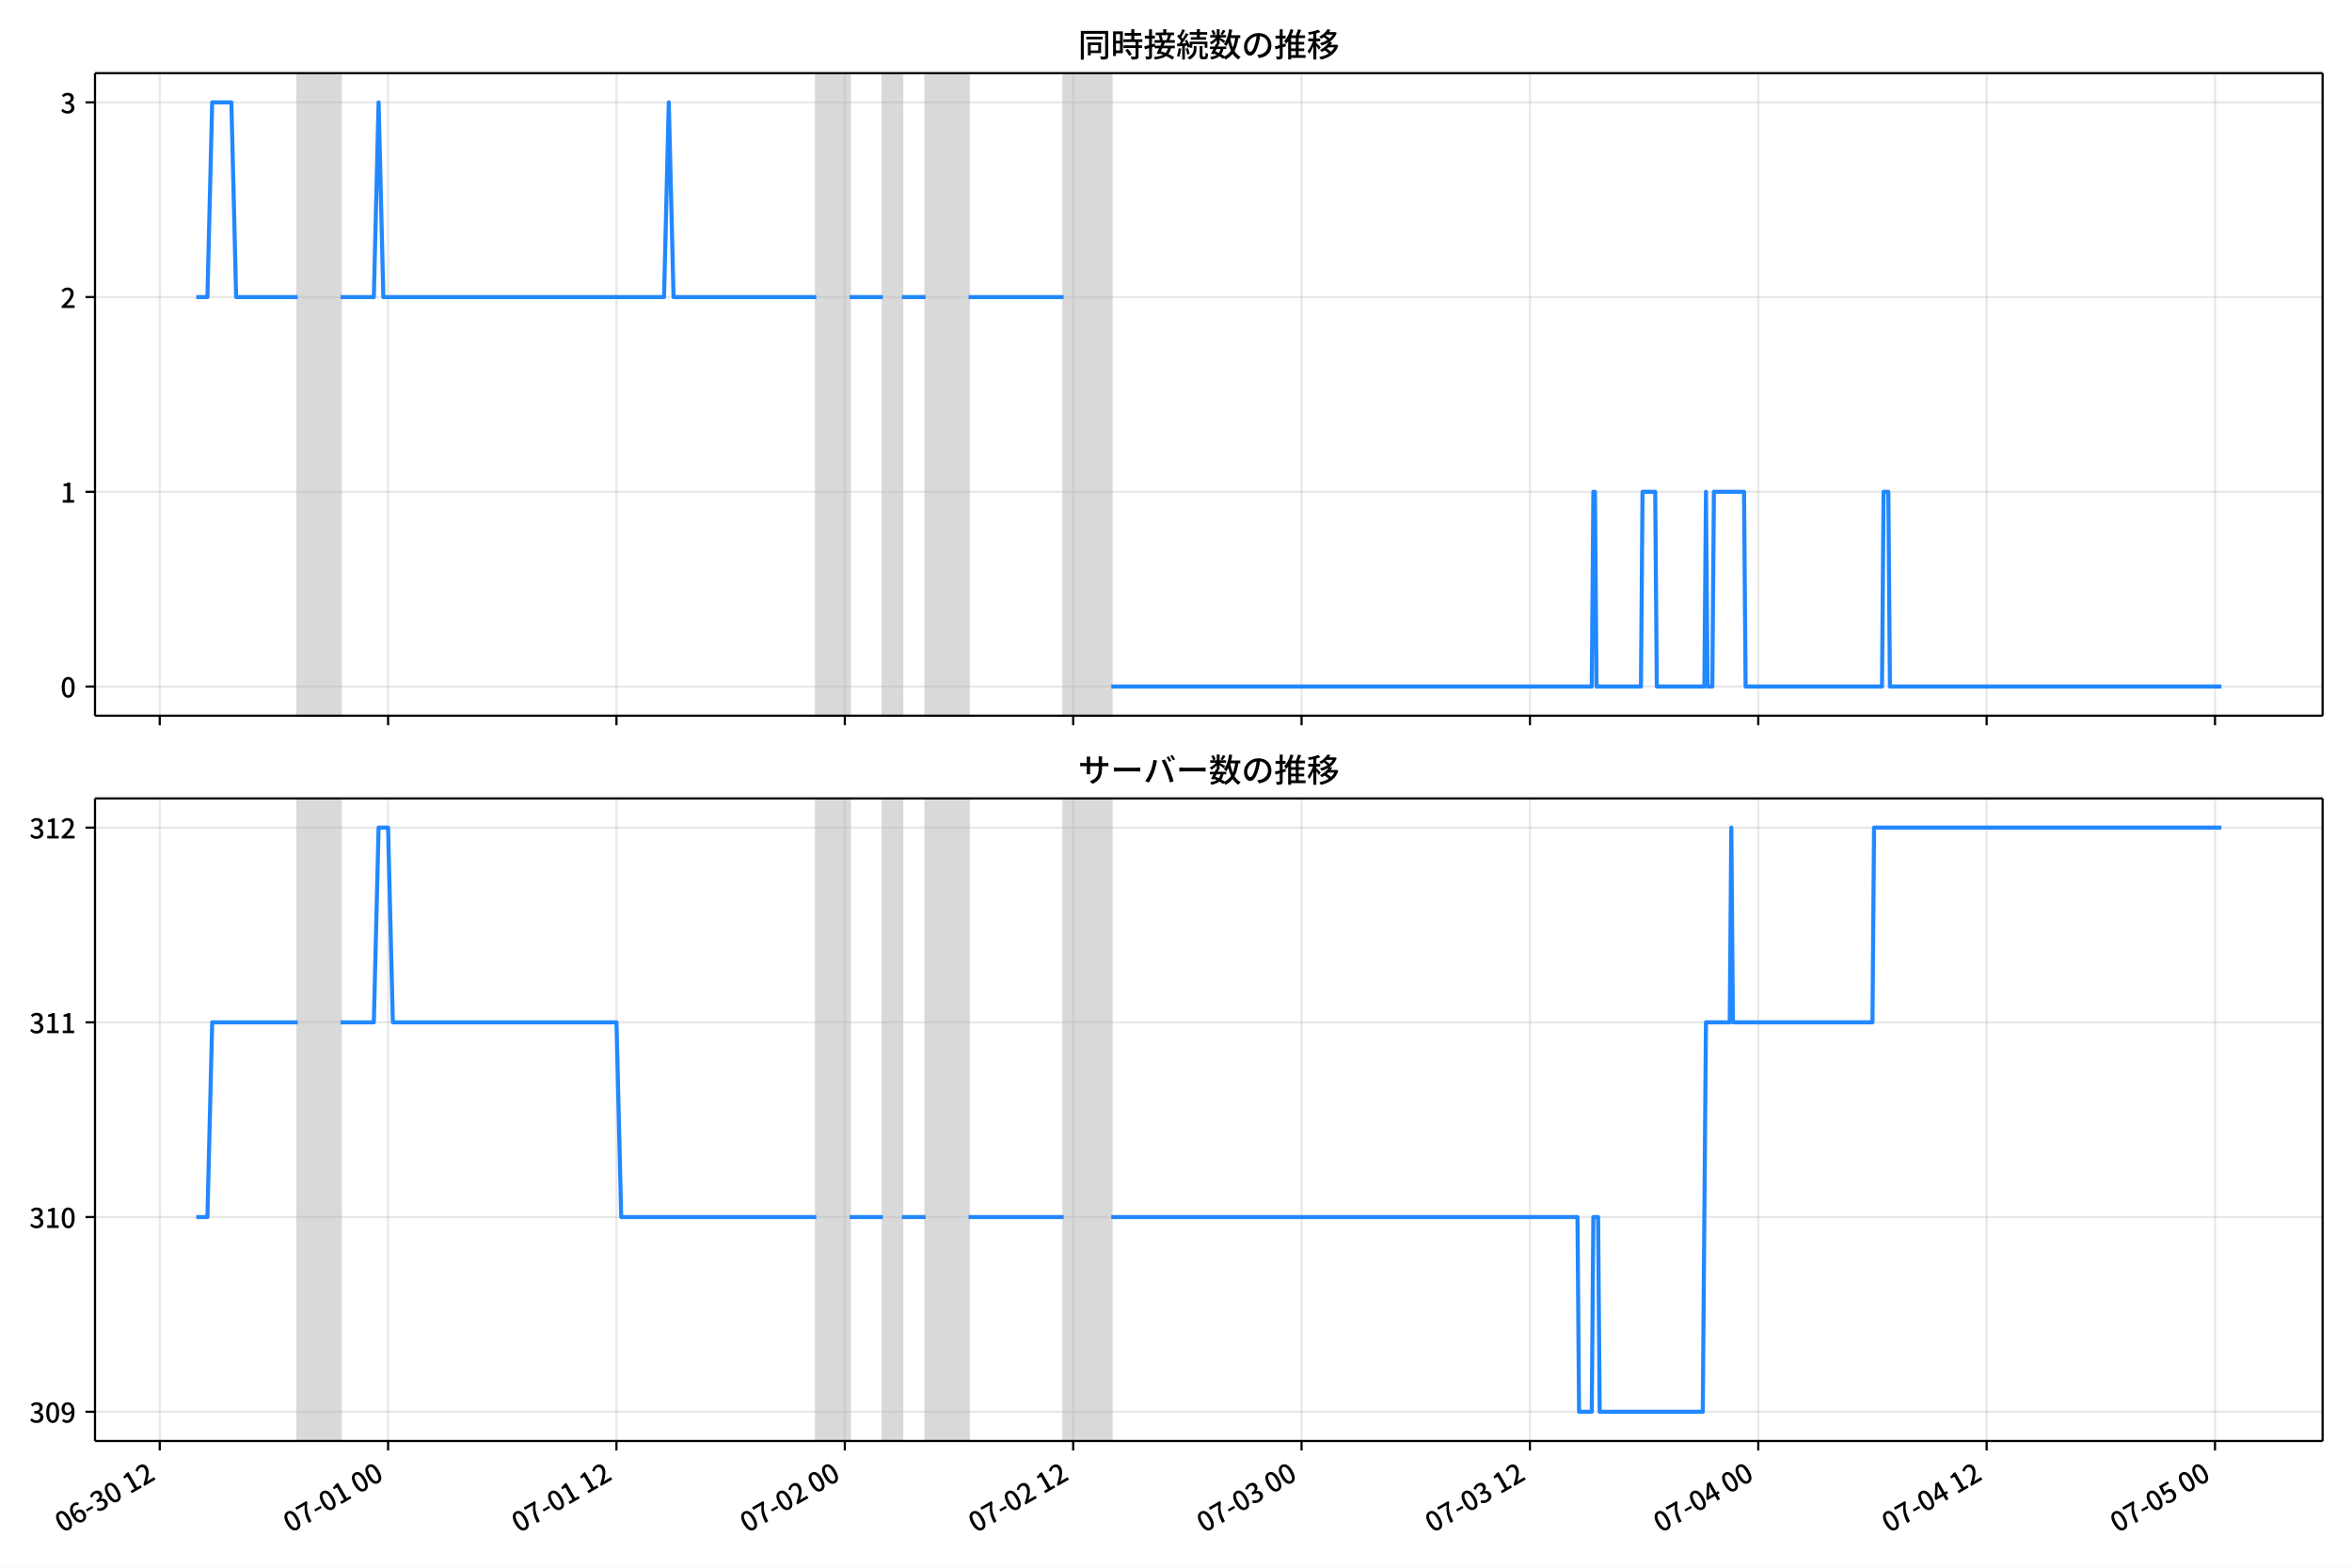
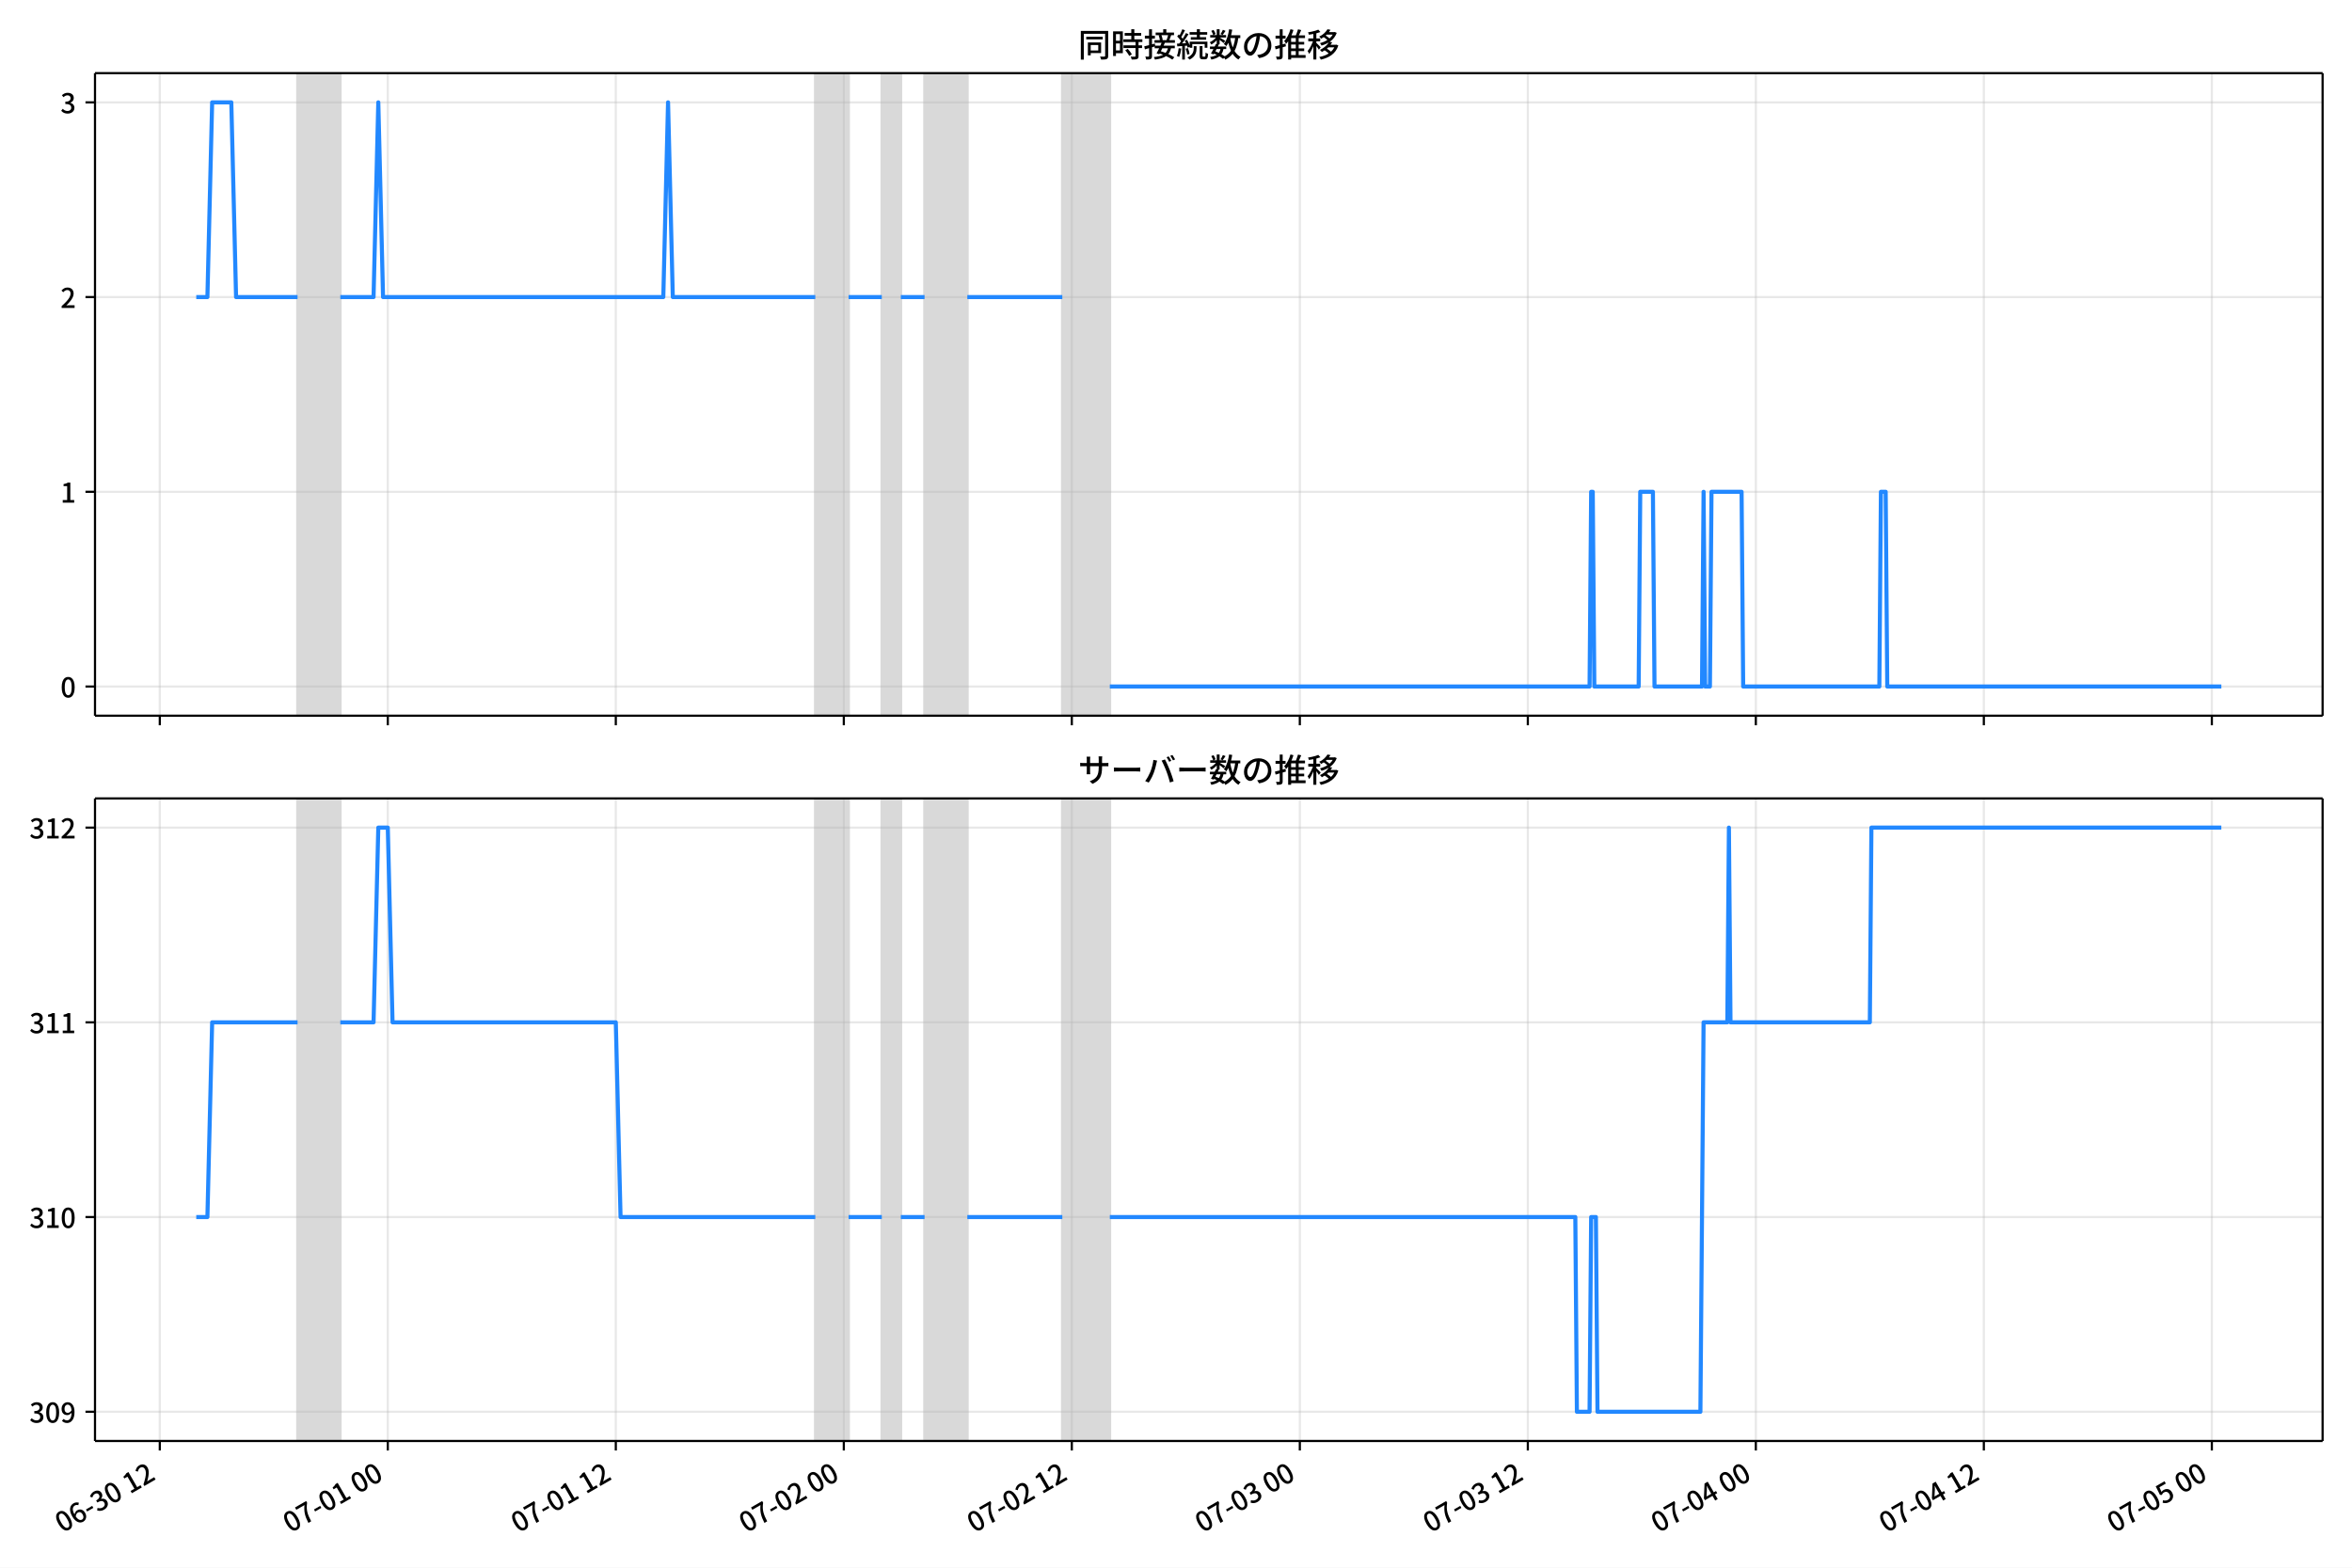
<svg xmlns="http://www.w3.org/2000/svg" xmlns:xlink="http://www.w3.org/1999/xlink" version="1.1" viewBox="0 0 864 576">
  <defs>
    <style type="text/css">*{stroke-linejoin: round; stroke-linecap: butt}</style>
  </defs>
  <g id="z">
    <g id="aa">
      <path d="m0 576h864v-576h-864z" fill="#fff" />
    </g>
    <g id="ab">
      <g id="ac">
        <path d="m34.9 262.97h818.3v-236.09h-818.3z" fill="#fff" />
      </g>
      <g id="ad">
-         <path d="m109.36 262.97h15.729v-236.09h-15.729z" clip-path="url(#b)" fill="#808080" opacity=".3" stroke="#808080" />
+         <path d="m109.3 262.97h15.704v-236.09h-15.704z" clip-path="url(#c)" fill="#808080" opacity=".3" stroke="#808080" />
      </g>
      <g id="ae">
-         <path d="m299.86 262.97h12.234v-236.09h-12.234z" clip-path="url(#b)" fill="#808080" opacity=".3" stroke="#808080" />
+         <path d="m299.5 262.97h12.215v-236.09h-12.215z" clip-path="url(#c)" fill="#808080" opacity=".3" stroke="#808080" />
      </g>
      <g id="af">
-         <path d="m324.33 262.97h6.991v-236.09h-6.991z" clip-path="url(#b)" fill="#808080" opacity=".3" stroke="#808080" />
+         <path d="m323.93 262.97h6.98v-236.09h-6.98z" clip-path="url(#c)" fill="#808080" opacity=".3" stroke="#808080" />
      </g>
      <g id="ag">
-         <path d="m340.05 262.97h15.729v-236.09h-15.729z" clip-path="url(#b)" fill="#808080" opacity=".3" stroke="#808080" />
+         <path d="m339.64 262.97h15.704v-236.09h-15.704z" clip-path="url(#c)" fill="#808080" opacity=".3" stroke="#808080" />
      </g>
      <g id="ah">
-         <path d="m390.74 262.97h17.477v-236.09h-17.477z" clip-path="url(#b)" fill="#808080" opacity=".3" stroke="#808080" />
+         <path d="m390.24 262.97h17.449v-236.09h-17.449z" clip-path="url(#c)" fill="#808080" opacity=".3" stroke="#808080" />
      </g>
      <g id="ai">
        <g id="aj">
          <g id="ak">
-             <path d="m58.679 262.97v-236.09" clip-path="url(#b)" fill="none" stroke="#b0b0b0" stroke-linecap="square" stroke-opacity=".3" stroke-width=".8" />
+             <path d="m58.7 262.97v-236.09" clip-path="url(#c)" fill="none" stroke="#b0b0b0" stroke-linecap="square" stroke-opacity=".3" stroke-width=".8" />
          </g>
          <g id="al">
            <defs>
              <path id="d" d="m0 0v3.5" stroke="#000" stroke-width=".8" />
            </defs>
-             <use x="58.679" y="262.973" stroke="#000000" stroke-width=".8" xlink:href="#d" />
+             <use x="58.7" y="262.973" stroke="#000000" stroke-width=".8" xlink:href="#d" />
          </g>
        </g>
        <g id="am">
          <g id="an">
-             <path d="m142.57 262.97v-236.09" clip-path="url(#b)" fill="none" stroke="#b0b0b0" stroke-linecap="square" stroke-opacity=".3" stroke-width=".8" />
+             <path d="m142.46 262.97v-236.09" clip-path="url(#c)" fill="none" stroke="#b0b0b0" stroke-linecap="square" stroke-opacity=".3" stroke-width=".8" />
          </g>
          <g id="ao">
-             <use x="142.567" y="262.973" stroke="#000000" stroke-width=".8" xlink:href="#d" />
+             <use x="142.457" y="262.973" stroke="#000000" stroke-width=".8" xlink:href="#d" />
          </g>
        </g>
        <g id="ap">
          <g id="aq">
-             <path d="m226.46 262.97v-236.09" clip-path="url(#b)" fill="none" stroke="#b0b0b0" stroke-linecap="square" stroke-opacity=".3" stroke-width=".8" />
+             <path d="m226.21 262.97v-236.09" clip-path="url(#c)" fill="none" stroke="#b0b0b0" stroke-linecap="square" stroke-opacity=".3" stroke-width=".8" />
          </g>
          <g id="ar">
-             <use x="226.456" y="262.973" stroke="#000000" stroke-width=".8" xlink:href="#d" />
+             <use x="226.214" y="262.973" stroke="#000000" stroke-width=".8" xlink:href="#d" />
          </g>
        </g>
        <g id="as">
          <g id="at">
-             <path d="m310.34 262.97v-236.09" clip-path="url(#b)" fill="none" stroke="#b0b0b0" stroke-linecap="square" stroke-opacity=".3" stroke-width=".8" />
+             <path d="m309.97 262.97v-236.09" clip-path="url(#c)" fill="none" stroke="#b0b0b0" stroke-linecap="square" stroke-opacity=".3" stroke-width=".8" />
          </g>
          <g id="au">
-             <use x="310.344" y="262.973" stroke="#000000" stroke-width=".8" xlink:href="#d" />
+             <use x="309.972" y="262.973" stroke="#000000" stroke-width=".8" xlink:href="#d" />
          </g>
        </g>
        <g id="av">
          <g id="aw">
-             <path d="m394.23 262.97v-236.09" clip-path="url(#b)" fill="none" stroke="#b0b0b0" stroke-linecap="square" stroke-opacity=".3" stroke-width=".8" />
+             <path d="m393.73 262.97v-236.09" clip-path="url(#c)" fill="none" stroke="#b0b0b0" stroke-linecap="square" stroke-opacity=".3" stroke-width=".8" />
          </g>
          <g id="ax">
-             <use x="394.233" y="262.973" stroke="#000000" stroke-width=".8" xlink:href="#d" />
+             <use x="393.729" y="262.973" stroke="#000000" stroke-width=".8" xlink:href="#d" />
          </g>
        </g>
        <g id="ay">
          <g id="az">
-             <path d="m478.12 262.97v-236.09" clip-path="url(#b)" fill="none" stroke="#b0b0b0" stroke-linecap="square" stroke-opacity=".3" stroke-width=".8" />
+             <path d="m477.49 262.97v-236.09" clip-path="url(#c)" fill="none" stroke="#b0b0b0" stroke-linecap="square" stroke-opacity=".3" stroke-width=".8" />
          </g>
          <g id="ba">
-             <use x="478.121" y="262.973" stroke="#000000" stroke-width=".8" xlink:href="#d" />
+             <use x="477.486" y="262.973" stroke="#000000" stroke-width=".8" xlink:href="#d" />
          </g>
        </g>
        <g id="bb">
          <g id="bc">
-             <path d="m562.01 262.97v-236.09" clip-path="url(#b)" fill="none" stroke="#b0b0b0" stroke-linecap="square" stroke-opacity=".3" stroke-width=".8" />
+             <path d="m561.24 262.97v-236.09" clip-path="url(#c)" fill="none" stroke="#b0b0b0" stroke-linecap="square" stroke-opacity=".3" stroke-width=".8" />
          </g>
          <g id="bd">
-             <use x="562.009" y="262.973" stroke="#000000" stroke-width=".8" xlink:href="#d" />
+             <use x="561.243" y="262.973" stroke="#000000" stroke-width=".8" xlink:href="#d" />
          </g>
        </g>
        <g id="be">
          <g id="bf">
-             <path d="m645.9 262.97v-236.09" clip-path="url(#b)" fill="none" stroke="#b0b0b0" stroke-linecap="square" stroke-opacity=".3" stroke-width=".8" />
+             <path d="m645 262.97v-236.09" clip-path="url(#c)" fill="none" stroke="#b0b0b0" stroke-linecap="square" stroke-opacity=".3" stroke-width=".8" />
          </g>
          <g id="bg">
-             <use x="645.898" y="262.973" stroke="#000000" stroke-width=".8" xlink:href="#d" />
+             <use x="645" y="262.973" stroke="#000000" stroke-width=".8" xlink:href="#d" />
          </g>
        </g>
        <g id="bh">
          <g id="bi">
-             <path d="m729.79 262.97v-236.09" clip-path="url(#b)" fill="none" stroke="#b0b0b0" stroke-linecap="square" stroke-opacity=".3" stroke-width=".8" />
+             <path d="m728.76 262.97v-236.09" clip-path="url(#c)" fill="none" stroke="#b0b0b0" stroke-linecap="square" stroke-opacity=".3" stroke-width=".8" />
          </g>
          <g id="bj">
-             <use x="729.786" y="262.973" stroke="#000000" stroke-width=".8" xlink:href="#d" />
+             <use x="728.757" y="262.973" stroke="#000000" stroke-width=".8" xlink:href="#d" />
          </g>
        </g>
        <g id="bk">
          <g id="bl">
-             <path d="m813.67 262.97v-236.09" clip-path="url(#b)" fill="none" stroke="#b0b0b0" stroke-linecap="square" stroke-opacity=".3" stroke-width=".8" />
+             <path d="m812.51 262.97v-236.09" clip-path="url(#c)" fill="none" stroke="#b0b0b0" stroke-linecap="square" stroke-opacity=".3" stroke-width=".8" />
          </g>
          <g id="bm">
-             <use x="813.674" y="262.973" stroke="#000000" stroke-width=".8" xlink:href="#d" />
+             <use x="812.515" y="262.973" stroke="#000000" stroke-width=".8" xlink:href="#d" />
          </g>
        </g>
      </g>
      <g id="bn">
        <g id="bo">
          <g id="bp">
-             <path d="m34.9 252.24h818.3" clip-path="url(#b)" fill="none" stroke="#b0b0b0" stroke-linecap="square" stroke-opacity=".3" stroke-width=".8" />
+             <path d="m34.9 252.24h818.3" clip-path="url(#c)" fill="none" stroke="#b0b0b0" stroke-linecap="square" stroke-opacity=".3" stroke-width=".8" />
          </g>
          <g id="bq">
            <defs>
              <path id="i" d="m0 0h-3.5" stroke="#000" stroke-width=".8" />
            </defs>
            <use x="34.9" y="252.241" stroke="#000000" stroke-width=".8" xlink:href="#i" />
          </g>
          <g id="br">
            <g transform="translate(22.2 256.23) scale(.1 -.1)">
              <defs>
                <path id="a" transform="scale(.015625)" d="m1830-90q-460 0-806 275-346 276-535 823-188 547-188 1366 0 820 188 1357 189 538 535 803 346 266 806 266 461 0 800-269 340-269 528-803 189-534 189-1354 0-819-189-1366-188-547-528-823-339-275-800-275zm0 589q237 0 422 185 186 186 288 599 103 413 103 1091 0 679-103 1082-102 403-288 582-185 180-422 180-236 0-422-180-186-179-292-582-105-403-105-1082 0-678 105-1091 106-413 292-599 186-185 422-185z" />
              </defs>
              <use xlink:href="#a" />
            </g>
          </g>
        </g>
        <g id="bs">
          <g id="bt">
-             <path d="m34.9 180.7h818.3" clip-path="url(#b)" fill="none" stroke="#b0b0b0" stroke-linecap="square" stroke-opacity=".3" stroke-width=".8" />
+             <path d="m34.9 180.7h818.3" clip-path="url(#c)" fill="none" stroke="#b0b0b0" stroke-linecap="square" stroke-opacity=".3" stroke-width=".8" />
          </g>
          <g id="bu">
            <use x="34.9" y="180.698" stroke="#000000" stroke-width=".8" xlink:href="#i" />
          </g>
          <g id="bv">
            <g transform="translate(22.2 184.68) scale(.1 -.1)">
              <defs>
                <path id="e" transform="scale(.015625)" d="m544 0v608h1037v3277h-845v467q333 58 579 147 247 90 451 218h557v-4109h915v-608h-2694z" />
              </defs>
              <use xlink:href="#e" />
            </g>
          </g>
        </g>
        <g id="bw">
          <g id="bx">
-             <path d="m34.9 109.15h818.3" clip-path="url(#b)" fill="none" stroke="#b0b0b0" stroke-linecap="square" stroke-opacity=".3" stroke-width=".8" />
+             <path d="m34.9 109.15h818.3" clip-path="url(#c)" fill="none" stroke="#b0b0b0" stroke-linecap="square" stroke-opacity=".3" stroke-width=".8" />
          </g>
          <g id="by">
            <use x="34.9" y="109.155" stroke="#000000" stroke-width=".8" xlink:href="#i" />
          </g>
          <g id="bz">
            <g transform="translate(22.2 113.14) scale(.1 -.1)">
              <defs>
                <path id="h" transform="scale(.015625)" d="m282 0v429q697 621 1164 1136 468 515 701 956 234 442 234 826 0 256-87 451-86 196-262 301-176 106-445 106-275 0-506-151-230-150-422-368l-416 410q301 333 637 518 336 186 803 186 429 0 749-176t496-493 176-745q0-455-224-919t-615-935q-390-470-889-950 186 20 394 36t374 16h1184v-634h-3046z" />
              </defs>
              <use xlink:href="#h" />
            </g>
          </g>
        </g>
        <g id="ca">
          <g id="cb">
-             <path d="m34.9 37.611h818.3" clip-path="url(#b)" fill="none" stroke="#b0b0b0" stroke-linecap="square" stroke-opacity=".3" stroke-width=".8" />
+             <path d="m34.9 37.611h818.3" clip-path="url(#c)" fill="none" stroke="#b0b0b0" stroke-linecap="square" stroke-opacity=".3" stroke-width=".8" />
          </g>
          <g id="cc">
            <use x="34.9" y="37.611" stroke="#000000" stroke-width=".8" xlink:href="#i" />
          </g>
          <g id="cd">
            <g transform="translate(22.2 41.597) scale(.1 -.1)">
              <defs>
                <path id="j" transform="scale(.015625)" d="m1715-90q-371 0-656 90t-503 240q-217 150-377 323l359 474q211-205 479-359 269-153 634-153 269 0 467 92 199 93 311 266t112 423q0 256-125 451t-429 300q-304 106-835 106v551q467 0 732 105 266 106 384 291 119 186 119 423 0 307-192 489-192 183-531 183-269 0-503-119-233-118-438-316l-384 460q282 256 614 413 333 157 737 157 422 0 748-144 327-144 512-413 186-269 186-659 0-403-221-685-221-281-592-422v-26q269-70 490-227t349-400 128-557q0-422-215-726-214-304-573-468-358-163-787-163z" />
              </defs>
              <use xlink:href="#j" />
            </g>
          </g>
        </g>
      </g>
      <g id="ce">
-         <path d="m72.095 109.15h4.103l1.744-71.543h7.049l1.752 71.543h22.619m15.729 0h12.234l1.748-71.543 1.748 71.543h103.11l1.748-71.543 1.748 71.543h52.43m12.234 0h12.234m6.991 0h8.738m15.729 0h34.953m17.477 143.09h176.52l.583-71.543h.583l.583 71.543h16.312l.583-71.543h4.66l.583 71.543h17.477l.583-71.543.583 71.543h1.748l.583-71.543h11.069l.583 71.543h50.1l.583-71.543h1.748l.583 71.543h121.75v0" clip-path="url(#b)" fill="none" stroke="#28f" stroke-linecap="square" stroke-width="1.5" />
+         <path d="m72.095 109.15h4.097l1.741-71.543h7.038l1.749 71.543h22.583m15.704 0h12.215l1.745-71.543 1.745 71.543h102.95l1.745-71.543 1.745 71.543h52.348m12.215 0h12.215m6.98 0h8.725m15.704 0h34.899m17.449 143.09h176.24l.582-71.543h.582l.582 71.543h16.286l.582-71.543h4.653l.582 71.543h17.449l.582-71.543.582 71.543h1.745l.582-71.543h11.051l.582 71.543h50.022l.582-71.543h1.745l.582 71.543h122.73v0" clip-path="url(#c)" fill="none" stroke="#28f" stroke-linecap="square" stroke-width="1.5" />
      </g>
      <g id="cf">
        <path d="m34.9 262.97v-236.09" fill="none" stroke="#000" stroke-linecap="square" stroke-width=".8" />
      </g>
      <g id="cg">
        <path d="m853.2 262.97v-236.09" fill="none" stroke="#000" stroke-linecap="square" stroke-width=".8" />
      </g>
      <g id="ch">
        <path d="m34.9 262.97h818.3" fill="none" stroke="#000" stroke-linecap="square" stroke-width=".8" />
      </g>
      <g id="ci">
        <path d="m34.9 26.88h818.3" fill="none" stroke="#000" stroke-linecap="square" stroke-width=".8" />
      </g>
      <g id="cj">
        <g transform="translate(396.05 20.88) scale(.12 -.12)">
          <defs>
            <path id="t" transform="scale(.015625)" d="m1587 3936h3232v-518h-3232v518zm320-1114h557v-2534h-557v2534zm301 0h2291v-2086h-2291v512h1734v1069h-1734v505zm-1683 2260h5113v-570h-4524v-5056h-589v5626zm4768 0h595v-4896q0-250-67-397t-227-218q-160-77-426-96t-675-19q-13 83-45 192t-77 218q-45 108-89 185 281-13 527-13 247 0 330 0 83 7 118 42 36 35 36 112v4890z" />
            <path id="r" transform="scale(.015625)" d="m2714 4672h3238v-525h-3238v525zm-244-1235h3712v-538h-3712v538zm20-1184h3635v-531h-3635v531zm1523 3155h595v-2310h-595v2310zm832-2451h589v-2823q0-230-61-364-61-135-227-199-167-70-423-86t-633-16q-20 121-78 285-57 163-121 284 275-6 509-9t310-3q77 6 106 28 29 23 29 93v2810zm-2023-1677 487 282q153-160 313-352t294-381q135-189 206-343l-519-313q-64 153-189 348-124 196-278 394-154 199-314 365zm-2086 3718h1619v-4281h-1619v544h1056v3187h-1056v550zm32-1843h1293v-537h-1293v537zm-320 1843h563v-4832h-563v4832z" />
            <path id="s" transform="scale(.015625)" d="m3866 5408h614v-870h-614v870zm-1479-653h3597v-518h-3597v518zm-230-1485h4e3v-518h-4e3v518zm825 922 519 102q64-160 121-342 58-182 96-352 39-170 45-304l-544-128q-6 134-42 313-35 180-83 365-48 186-112 346zm1856 109 589-71q-96-275-202-557-105-281-195-486l-518 77q58 147 122 329 64 183 118 372t86 336zm-2643-2106h3943v-518h-3943v518zm1408 685 602-115q-167-371-362-784t-390-797-362-685l-525 179q160 288 346 666t368 784 323 752zm-659-2157 358 403q352-102 733-240 381-137 752-304 371-166 697-336 327-169 558-329l-384-461q-218 160-532 336-313 176-685 345-371 170-755 323-384 154-742 263zm1894 1114 583-71q-122-550-353-944-230-393-604-662t-922-435q-547-167-1296-269-25 128-93 269-67 141-137 230 678 64 1168 192t819 349q330 221 531 550 202 330 304 791zm-4684 217q396 90 953 240 557 151 1120 311l77-544q-525-154-1053-311-528-156-963-284l-134 588zm121 2093h1965v-563h-1965v563zm819 1248h576v-5229q0-236-51-374t-192-208q-141-77-355-99-214-23-541-16-13 115-64 288t-109 294q205-6 381-6t234 0q64 0 92 28 29 29 29 93v5229z" />
            <path id="q" transform="scale(.015625)" d="m4058 5408h595v-1798h-595v1798zm-1415-563h3443v-499h-3443v499zm231-992h3008v-499h-3008v499zm-224-877h3475v-1203h-531v729h-2432v-729h-512v1203zm1964-877h551v-1881q0-122 22-157 23-35 106-35 25 0 92 0 68 0 135 0t99 0q51 0 83 54t45 224 19 515q90-70 234-131t259-93q-19-429-83-662-64-234-183-326-118-93-316-93-39 0-103 0t-134 0-138 0q-67 0-99 0-237 0-365 64t-176 218q-48 153-48 422v1881zm-1164-6h550v-455q0-243-48-528-48-284-186-579-137-294-409-572-272-279-727-503-70 90-192 208-121 118-230 195 416 205 665 438 250 234 371 474 122 240 164 467 42 228 42 413v442zm-2240 3309 524-192q-121-244-259-503-137-259-275-496t-259-416l-410 173q122 186 246 438 125 253 240 515 116 263 193 481zm716-743 500-230q-224-359-496-756-272-396-548-764-275-368-518-650l-358 205q179 211 377 483 199 272 387 569 189 298 358 592 170 295 298 551zm-1721-665 307 403q166-154 339-340 173-185 320-364t224-327l-326-460q-77 160-218 348-141 189-314 384-172 196-332 356zm1485-832 435 179q128-211 249-458 122-246 215-474 93-227 137-412l-473-211q-32 185-119 422-86 237-201 486-115 250-243 468zm-1530-583q422 26 998 54 576 29 1184 68l7-499q-570-45-1127-84-556-38-992-70l-70 531zm1702-992 436 135q121-276 214-596t118-556l-454-148q-26 237-112 563-86 327-202 602zm-1363 109 499-83q-57-455-163-897-105-441-253-748-51 32-134 73-83 42-170 83-86 42-144 62 148 294 234 697t131 813zm691 627h525v-2861h-525v2861z" />
            <path id="l" transform="scale(.015625)" d="m224 2022h3187v-499h-3187v499zm51 2247h3111v-487h-3111v487zm1127-1735 563-121q-154-320-333-672t-352-679q-173-326-326-582l-532 173q148 243 324 566t345 669q170 346 311 646zm934-832 563-64q-89-480-262-838t-461-614-701-432-976-298q-25 128-99 269t-157 237q659 102 1085 303 426 202 666 554t342 883zm422 3597 519-211q-147-218-298-436-150-217-278-377l-403 186q121 173 252 413 132 240 208 425zm-1203 109h563v-2957h-563v2957zm-1075-320 448 186q134-192 246-420 112-227 157-393l-467-211q-38 172-147 406t-237 432zm1094-1050 397-236q-160-263-400-529-240-265-519-489-278-224-553-378-51 103-141 237-89 135-179 218 269 109 534 294 266 186 493 416 228 231 368 467zm487-204q83-45 246-145 163-99 352-211t346-211 221-150l-327-423q-83 77-230 198-147 122-317 253-170 132-327 250-156 119-259 189l295 250zm1798 396h2311v-556h-2311v556zm115 1178 615-90q-103-640-263-1235t-384-1101q-224-505-512-889-44 57-134 134t-186 157-166 125q275 339 473 796 199 458 340 995 141 538 217 1108zm1223-1510 614-58q-147-1101-445-1940-297-838-813-1443-515-604-1321-1014-26 71-90 177-64 105-134 208-70 102-128 159 742 346 1212 880 471 535 730 1290 260 755 375 1741zm-1005-135q134-851 387-1597 253-745 659-1305 407-560 1002-874-70-57-154-150-83-93-154-189-70-96-121-179-633 371-1056 988-422 618-688 1434-265 816-425 1783l550 89zm-3309-3065 327 416q377-148 754-330 378-182 701-378 324-195 548-368l-416-435q-211 179-519 378-307 198-666 383-358 186-729 334z" />
            <path id="p" transform="scale(.015625)" d="m3686 4378q-64-493-163-1041-99-547-265-1084-192-653-432-1104t-522-688-595-237q-320 0-596 221-275 221-448 621-172 400-172 931 0 537 220 1017 221 480 611 851 391 372 909 583 519 211 1121 211 576 0 1040-186 464-185 793-515 330-329 502-771 173-441 173-941 0-672-278-1194-278-521-816-851-538-329-1318-444l-378 601q166 20 307 42t263 48q307 70 585 217 279 148 496 375 218 227 342 534 125 308 125 692t-122 713q-121 330-358 573-236 243-582 380-346 138-781 138-525 0-935-186-409-185-694-489-284-304-432-656-147-352-147-678 0-365 89-605 90-240 224-355 135-115 276-115t288 144 297 457q151 314 298 800 147 461 246 982 100 522 145 1021l684-12z" />
            <path id="m" transform="scale(.015625)" d="m2995 2925h2893v-519h-2893v519zm0-1280h2893v-519h-2893v519zm-64-1299h3232v-557h-3232v557zm1312 3577h563v-3763h-563v3763zm429 1466 634-141q-154-390-340-794-185-403-339-684l-512 140q103 199 208 458 106 259 195 528 90 269 154 493zm-1472 25 582-147q-153-518-371-1018-217-499-483-931t-573-758q-38 64-109 160-70 96-147 198-77 103-141 160 416 416 733 1034t509 1302zm128-1203h2720v-537h-2720v-4205h-582v4422l313 320h269zm-3174-2157q396 90 953 240 557 151 1120 311l77-544q-525-154-1053-311-528-156-963-284l-134 588zm121 2093h1965v-563h-1965v563zm819 1248h576v-5229q0-236-51-374t-192-208q-141-77-355-99-214-23-541-16-13 115-64 288t-109 294q205-6 381-6t234 0q64 0 92 28 29 29 29 93v5229z" />
            <path id="k" transform="scale(.015625)" d="m4051 5402 595-109q-281-493-729-941t-1107-806q-39 64-106 144t-141 153q-73 74-137 119 608 288 1011 678t614 762zm-77-557h1511v-493h-1863l352 493zm1293 0h109l109 25 384-179q-192-505-496-905t-695-701q-390-301-845-519-454-217-947-358-44 109-137 253t-176 227q448 109 867 294 419 186 777 445 359 259 631 592t419 730v96zm-1990-954 377 307q167-96 336-218 170-121 320-249 151-128 247-237l-397-332q-90 108-237 236t-317 259q-169 132-329 234zm1107-934 595-109q-307-538-803-1031-496-492-1232-876-38 64-102 144t-138 156q-74 77-138 116 455 217 807 483t604 554q253 288 407 563zm-90-589h1460v-506h-1818l358 506zm1268 0h121l109 26 384-167q-192-614-531-1075t-787-794q-448-332-983-553-534-221-1129-355-45 115-132 269-86 153-176 249 551 96 1043 285 493 189 903 473 410 285 714 669t464 883v90zm-2132-1056 410 339q186-102 384-237 198-134 371-275t282-269l-435-371q-103 128-270 272-166 144-361 288t-381 253zm-2150 3533h589v-5376h-589v5376zm-992-1242h2336v-569h-2336v569zm1024-224 365-160q-96-339-231-707-134-368-291-727-157-358-336-672-179-313-365-537-44 128-134 291t-160 272q173 192 339 457 167 266 323 570 157 304 282 618t208 595zm941 1946 416-467q-314-122-695-221-380-99-784-173-403-74-780-131-20 102-71 236-51 135-102 231 358 58 732 138 375 80 711 179t573 208zm-397-2579q58-45 179-170 122-125 266-266 144-140 259-265t160-183l-352-473q-58 102-157 255-99 154-218 317-118 164-227 311-108 147-185 237l275 237z" />
          </defs>
          <use xlink:href="#t" />
          <use transform="translate(100)" xlink:href="#r" />
          <use transform="translate(200)" xlink:href="#s" />
          <use transform="translate(300)" xlink:href="#q" />
          <use transform="translate(400)" xlink:href="#l" />
          <use transform="translate(500)" xlink:href="#p" />
          <use transform="translate(600)" xlink:href="#m" />
          <use transform="translate(700)" xlink:href="#k" />
        </g>
      </g>
    </g>
    <g id="ck">
      <g id="cl">
        <path d="m34.9 529.45h818.3v-236.09h-818.3z" fill="#fff" />
      </g>
      <g id="cm">
-         <path d="m109.36 529.45h15.729v-236.09h-15.729z" clip-path="url(#c)" fill="#808080" opacity=".3" stroke="#808080" />
+         <path d="m109.3 529.45h15.704v-236.09h-15.704z" clip-path="url(#b)" fill="#808080" opacity=".3" stroke="#808080" />
      </g>
      <g id="cn">
-         <path d="m299.86 529.45h12.234v-236.09h-12.234z" clip-path="url(#c)" fill="#808080" opacity=".3" stroke="#808080" />
+         <path d="m299.5 529.45h12.215v-236.09h-12.215z" clip-path="url(#b)" fill="#808080" opacity=".3" stroke="#808080" />
      </g>
      <g id="co">
-         <path d="m324.33 529.45h6.991v-236.09h-6.991z" clip-path="url(#c)" fill="#808080" opacity=".3" stroke="#808080" />
+         <path d="m323.93 529.45h6.98v-236.09h-6.98z" clip-path="url(#b)" fill="#808080" opacity=".3" stroke="#808080" />
      </g>
      <g id="cp">
-         <path d="m340.05 529.45h15.729v-236.09h-15.729z" clip-path="url(#c)" fill="#808080" opacity=".3" stroke="#808080" />
+         <path d="m339.64 529.45h15.704v-236.09h-15.704z" clip-path="url(#b)" fill="#808080" opacity=".3" stroke="#808080" />
      </g>
      <g id="cq">
-         <path d="m390.74 529.45h17.477v-236.09h-17.477z" clip-path="url(#c)" fill="#808080" opacity=".3" stroke="#808080" />
+         <path d="m390.24 529.45h17.449v-236.09h-17.449z" clip-path="url(#b)" fill="#808080" opacity=".3" stroke="#808080" />
      </g>
      <g id="cr">
        <g id="cs">
          <g id="ct">
-             <path d="m58.679 529.45v-236.09" clip-path="url(#c)" fill="none" stroke="#b0b0b0" stroke-linecap="square" stroke-opacity=".3" stroke-width=".8" />
+             <path d="m58.7 529.45v-236.09" clip-path="url(#b)" fill="none" stroke="#b0b0b0" stroke-linecap="square" stroke-opacity=".3" stroke-width=".8" />
          </g>
          <g id="cu">
-             <use x="58.679" y="529.445" stroke="#000000" stroke-width=".8" xlink:href="#d" />
+             <use x="58.7" y="529.445" stroke="#000000" stroke-width=".8" xlink:href="#d" />
          </g>
          <g id="cv">
-             <g transform="translate(22.906 563.36) rotate(-30) scale(.1 -.1)">
+             <g transform="translate(22.927 563.36) rotate(-30) scale(.1 -.1)">
              <defs>
                <path id="v" transform="scale(.015625)" d="m1971-90q-339 0-634 144-294 144-518 435-224 292-352 733-128 442-128 1044 0 678 147 1161 148 483 397 784 250 301 570 445t665 144q397 0 688-147 292-147 490-359l-403-448q-128 154-327 253-198 99-409 99-307 0-567-182-259-182-413-605-153-422-153-1145 0-608 115-1002t326-589q212-195 493-195 212 0 375 121 163 122 259 343t96 522q0 300-90 511-89 212-259 320-169 109-419 109-211 0-451-134t-458-461l-25 538q134 192 313 323t374 201q196 71 375 71 397 0 694-163 298-163 467-490 170-326 170-825 0-468-195-817-195-348-512-544-317-195-701-195z" />
                <path id="f" transform="scale(.015625)" d="m301 1536v544h1689v-544h-1689z" />
              </defs>
              <use xlink:href="#a" />
              <use transform="translate(57)" xlink:href="#v" />
              <use transform="translate(114)" xlink:href="#f" />
              <use transform="translate(149.7)" xlink:href="#j" />
              <use transform="translate(206.7)" xlink:href="#a" />
              <use transform="translate(263.7)" xlink:href="#NotoSansJP-Medium-20" />
              <use transform="translate(286.2)" xlink:href="#e" />
              <use transform="translate(343.2)" xlink:href="#h" />
            </g>
          </g>
        </g>
        <g id="cw">
          <g id="cx">
-             <path d="m142.57 529.45v-236.09" clip-path="url(#c)" fill="none" stroke="#b0b0b0" stroke-linecap="square" stroke-opacity=".3" stroke-width=".8" />
+             <path d="m142.46 529.45v-236.09" clip-path="url(#b)" fill="none" stroke="#b0b0b0" stroke-linecap="square" stroke-opacity=".3" stroke-width=".8" />
          </g>
          <g id="cy">
-             <use x="142.567" y="529.445" stroke="#000000" stroke-width=".8" xlink:href="#d" />
+             <use x="142.457" y="529.445" stroke="#000000" stroke-width=".8" xlink:href="#d" />
          </g>
          <g id="cz">
-             <g transform="translate(106.79 563.36) rotate(-30) scale(.1 -.1)">
+             <g transform="translate(106.68 563.36) rotate(-30) scale(.1 -.1)">
              <defs>
                <path id="g" transform="scale(.015625)" d="m1235 0q32 646 109 1187t224 1024 384 941 576 938h-2208v627h3027v-455q-409-512-665-989-256-476-397-969t-205-1053-90-1251h-755z" />
              </defs>
              <use xlink:href="#a" />
              <use transform="translate(57)" xlink:href="#g" />
              <use transform="translate(114)" xlink:href="#f" />
              <use transform="translate(149.7)" xlink:href="#a" />
              <use transform="translate(206.7)" xlink:href="#e" />
              <use transform="translate(263.7)" xlink:href="#NotoSansJP-Medium-20" />
              <use transform="translate(286.2)" xlink:href="#a" />
              <use transform="translate(343.2)" xlink:href="#a" />
            </g>
          </g>
        </g>
        <g id="da">
          <g id="db">
-             <path d="m226.46 529.45v-236.09" clip-path="url(#c)" fill="none" stroke="#b0b0b0" stroke-linecap="square" stroke-opacity=".3" stroke-width=".8" />
+             <path d="m226.21 529.45v-236.09" clip-path="url(#b)" fill="none" stroke="#b0b0b0" stroke-linecap="square" stroke-opacity=".3" stroke-width=".8" />
          </g>
          <g id="dc">
-             <use x="226.456" y="529.445" stroke="#000000" stroke-width=".8" xlink:href="#d" />
+             <use x="226.214" y="529.445" stroke="#000000" stroke-width=".8" xlink:href="#d" />
          </g>
          <g id="dd">
-             <g transform="translate(190.68 563.36) rotate(-30) scale(.1 -.1)">
+             <g transform="translate(190.44 563.36) rotate(-30) scale(.1 -.1)">
              <use xlink:href="#a" />
              <use transform="translate(57)" xlink:href="#g" />
              <use transform="translate(114)" xlink:href="#f" />
              <use transform="translate(149.7)" xlink:href="#a" />
              <use transform="translate(206.7)" xlink:href="#e" />
              <use transform="translate(263.7)" xlink:href="#NotoSansJP-Medium-20" />
              <use transform="translate(286.2)" xlink:href="#e" />
              <use transform="translate(343.2)" xlink:href="#h" />
            </g>
          </g>
        </g>
        <g id="de">
          <g id="df">
-             <path d="m310.34 529.45v-236.09" clip-path="url(#c)" fill="none" stroke="#b0b0b0" stroke-linecap="square" stroke-opacity=".3" stroke-width=".8" />
+             <path d="m309.97 529.45v-236.09" clip-path="url(#b)" fill="none" stroke="#b0b0b0" stroke-linecap="square" stroke-opacity=".3" stroke-width=".8" />
          </g>
          <g id="dg">
-             <use x="310.344" y="529.445" stroke="#000000" stroke-width=".8" xlink:href="#d" />
+             <use x="309.972" y="529.445" stroke="#000000" stroke-width=".8" xlink:href="#d" />
          </g>
          <g id="dh">
-             <g transform="translate(274.57 563.36) rotate(-30) scale(.1 -.1)">
+             <g transform="translate(274.2 563.36) rotate(-30) scale(.1 -.1)">
              <use xlink:href="#a" />
              <use transform="translate(57)" xlink:href="#g" />
              <use transform="translate(114)" xlink:href="#f" />
              <use transform="translate(149.7)" xlink:href="#a" />
              <use transform="translate(206.7)" xlink:href="#h" />
              <use transform="translate(263.7)" xlink:href="#NotoSansJP-Medium-20" />
              <use transform="translate(286.2)" xlink:href="#a" />
              <use transform="translate(343.2)" xlink:href="#a" />
            </g>
          </g>
        </g>
        <g id="di">
          <g id="dj">
-             <path d="m394.23 529.45v-236.09" clip-path="url(#c)" fill="none" stroke="#b0b0b0" stroke-linecap="square" stroke-opacity=".3" stroke-width=".8" />
+             <path d="m393.73 529.45v-236.09" clip-path="url(#b)" fill="none" stroke="#b0b0b0" stroke-linecap="square" stroke-opacity=".3" stroke-width=".8" />
          </g>
          <g id="dk">
-             <use x="394.233" y="529.445" stroke="#000000" stroke-width=".8" xlink:href="#d" />
+             <use x="393.729" y="529.445" stroke="#000000" stroke-width=".8" xlink:href="#d" />
          </g>
          <g id="dl">
-             <g transform="translate(358.46 563.36) rotate(-30) scale(.1 -.1)">
+             <g transform="translate(357.96 563.36) rotate(-30) scale(.1 -.1)">
              <use xlink:href="#a" />
              <use transform="translate(57)" xlink:href="#g" />
              <use transform="translate(114)" xlink:href="#f" />
              <use transform="translate(149.7)" xlink:href="#a" />
              <use transform="translate(206.7)" xlink:href="#h" />
              <use transform="translate(263.7)" xlink:href="#NotoSansJP-Medium-20" />
              <use transform="translate(286.2)" xlink:href="#e" />
              <use transform="translate(343.2)" xlink:href="#h" />
            </g>
          </g>
        </g>
        <g id="dm">
          <g id="dn">
-             <path d="m478.12 529.45v-236.09" clip-path="url(#c)" fill="none" stroke="#b0b0b0" stroke-linecap="square" stroke-opacity=".3" stroke-width=".8" />
+             <path d="m477.49 529.45v-236.09" clip-path="url(#b)" fill="none" stroke="#b0b0b0" stroke-linecap="square" stroke-opacity=".3" stroke-width=".8" />
          </g>
          <g id="do">
-             <use x="478.121" y="529.445" stroke="#000000" stroke-width=".8" xlink:href="#d" />
+             <use x="477.486" y="529.445" stroke="#000000" stroke-width=".8" xlink:href="#d" />
          </g>
          <g id="dp">
-             <g transform="translate(442.35 563.36) rotate(-30) scale(.1 -.1)">
+             <g transform="translate(441.71 563.36) rotate(-30) scale(.1 -.1)">
              <use xlink:href="#a" />
              <use transform="translate(57)" xlink:href="#g" />
              <use transform="translate(114)" xlink:href="#f" />
              <use transform="translate(149.7)" xlink:href="#a" />
              <use transform="translate(206.7)" xlink:href="#j" />
              <use transform="translate(263.7)" xlink:href="#NotoSansJP-Medium-20" />
              <use transform="translate(286.2)" xlink:href="#a" />
              <use transform="translate(343.2)" xlink:href="#a" />
            </g>
          </g>
        </g>
        <g id="dq">
          <g id="dr">
-             <path d="m562.01 529.45v-236.09" clip-path="url(#c)" fill="none" stroke="#b0b0b0" stroke-linecap="square" stroke-opacity=".3" stroke-width=".8" />
+             <path d="m561.24 529.45v-236.09" clip-path="url(#b)" fill="none" stroke="#b0b0b0" stroke-linecap="square" stroke-opacity=".3" stroke-width=".8" />
          </g>
          <g id="ds">
-             <use x="562.009" y="529.445" stroke="#000000" stroke-width=".8" xlink:href="#d" />
+             <use x="561.243" y="529.445" stroke="#000000" stroke-width=".8" xlink:href="#d" />
          </g>
          <g id="dt">
-             <g transform="translate(526.24 563.36) rotate(-30) scale(.1 -.1)">
+             <g transform="translate(525.47 563.36) rotate(-30) scale(.1 -.1)">
              <use xlink:href="#a" />
              <use transform="translate(57)" xlink:href="#g" />
              <use transform="translate(114)" xlink:href="#f" />
              <use transform="translate(149.7)" xlink:href="#a" />
              <use transform="translate(206.7)" xlink:href="#j" />
              <use transform="translate(263.7)" xlink:href="#NotoSansJP-Medium-20" />
              <use transform="translate(286.2)" xlink:href="#e" />
              <use transform="translate(343.2)" xlink:href="#h" />
            </g>
          </g>
        </g>
        <g id="du">
          <g id="dv">
-             <path d="m645.9 529.45v-236.09" clip-path="url(#c)" fill="none" stroke="#b0b0b0" stroke-linecap="square" stroke-opacity=".3" stroke-width=".8" />
+             <path d="m645 529.45v-236.09" clip-path="url(#b)" fill="none" stroke="#b0b0b0" stroke-linecap="square" stroke-opacity=".3" stroke-width=".8" />
          </g>
          <g id="dw">
-             <use x="645.898" y="529.445" stroke="#000000" stroke-width=".8" xlink:href="#d" />
+             <use x="645" y="529.445" stroke="#000000" stroke-width=".8" xlink:href="#d" />
          </g>
          <g id="dx">
-             <g transform="translate(610.12 563.36) rotate(-30) scale(.1 -.1)">
+             <g transform="translate(609.23 563.36) rotate(-30) scale(.1 -.1)">
              <defs>
                <path id="n" transform="scale(.015625)" d="m2170 0v3072q0 192 12 457 13 266 20 458h-26q-90-179-183-365-92-185-195-364l-921-1415h2579v-576h-3328v493l1875 2957h858v-4717h-691z" />
              </defs>
              <use xlink:href="#a" />
              <use transform="translate(57)" xlink:href="#g" />
              <use transform="translate(114)" xlink:href="#f" />
              <use transform="translate(149.7)" xlink:href="#a" />
              <use transform="translate(206.7)" xlink:href="#n" />
              <use transform="translate(263.7)" xlink:href="#NotoSansJP-Medium-20" />
              <use transform="translate(286.2)" xlink:href="#a" />
              <use transform="translate(343.2)" xlink:href="#a" />
            </g>
          </g>
        </g>
        <g id="dy">
          <g id="dz">
-             <path d="m729.79 529.45v-236.09" clip-path="url(#c)" fill="none" stroke="#b0b0b0" stroke-linecap="square" stroke-opacity=".3" stroke-width=".8" />
+             <path d="m728.76 529.45v-236.09" clip-path="url(#b)" fill="none" stroke="#b0b0b0" stroke-linecap="square" stroke-opacity=".3" stroke-width=".8" />
          </g>
          <g id="ea">
-             <use x="729.786" y="529.445" stroke="#000000" stroke-width=".8" xlink:href="#d" />
+             <use x="728.757" y="529.445" stroke="#000000" stroke-width=".8" xlink:href="#d" />
          </g>
          <g id="eb">
-             <g transform="translate(694.01 563.36) rotate(-30) scale(.1 -.1)">
+             <g transform="translate(692.98 563.36) rotate(-30) scale(.1 -.1)">
              <use xlink:href="#a" />
              <use transform="translate(57)" xlink:href="#g" />
              <use transform="translate(114)" xlink:href="#f" />
              <use transform="translate(149.7)" xlink:href="#a" />
              <use transform="translate(206.7)" xlink:href="#n" />
              <use transform="translate(263.7)" xlink:href="#NotoSansJP-Medium-20" />
              <use transform="translate(286.2)" xlink:href="#e" />
              <use transform="translate(343.2)" xlink:href="#h" />
            </g>
          </g>
        </g>
        <g id="ec">
          <g id="ed">
-             <path d="m813.67 529.45v-236.09" clip-path="url(#c)" fill="none" stroke="#b0b0b0" stroke-linecap="square" stroke-opacity=".3" stroke-width=".8" />
+             <path d="m812.51 529.45v-236.09" clip-path="url(#b)" fill="none" stroke="#b0b0b0" stroke-linecap="square" stroke-opacity=".3" stroke-width=".8" />
          </g>
          <g id="ee">
-             <use x="813.674" y="529.445" stroke="#000000" stroke-width=".8" xlink:href="#d" />
+             <use x="812.515" y="529.445" stroke="#000000" stroke-width=".8" xlink:href="#d" />
          </g>
          <g id="ef">
-             <g transform="translate(777.9 563.36) rotate(-30) scale(.1 -.1)">
+             <g transform="translate(776.74 563.36) rotate(-30) scale(.1 -.1)">
              <defs>
                <path id="w" transform="scale(.015625)" d="m1715-90q-365 0-653 90t-506 237q-217 147-383 307l352 480q134-134 294-246t361-183q202-70 452-70 262 0 473 118 212 119 333 346 122 227 122 541 0 460-247 716-246 256-649 256-224 0-384-64t-365-198l-365 237 141 2240h2387v-627h-1747l-109-1204q154 77 307 118 154 42 340 42 397 0 723-160t518-490q192-329 192-847 0-519-224-887t-586-560q-361-192-777-192z" />
              </defs>
              <use xlink:href="#a" />
              <use transform="translate(57)" xlink:href="#g" />
              <use transform="translate(114)" xlink:href="#f" />
              <use transform="translate(149.7)" xlink:href="#a" />
              <use transform="translate(206.7)" xlink:href="#w" />
              <use transform="translate(263.7)" xlink:href="#NotoSansJP-Medium-20" />
              <use transform="translate(286.2)" xlink:href="#a" />
              <use transform="translate(343.2)" xlink:href="#a" />
            </g>
          </g>
        </g>
      </g>
      <g id="eg">
        <g id="eh">
          <g id="ei">
-             <path d="m34.9 518.71h818.3" clip-path="url(#c)" fill="none" stroke="#b0b0b0" stroke-linecap="square" stroke-opacity=".3" stroke-width=".8" />
+             <path d="m34.9 518.71h818.3" clip-path="url(#b)" fill="none" stroke="#b0b0b0" stroke-linecap="square" stroke-opacity=".3" stroke-width=".8" />
          </g>
          <g id="ej">
            <use x="34.9" y="518.714" stroke="#000000" stroke-width=".8" xlink:href="#i" />
          </g>
          <g id="ek">
            <g transform="translate(10.8 522.7) scale(.1 -.1)">
              <defs>
                <path id="u" transform="scale(.015625)" d="m1562-90q-410 0-708 150-297 151-502 356l403 461q141-160 346-256t422-96q224 0 425 102 202 103 352 333 151 230 237 614 87 384 87 941 0 589-115 970t-323 563-496 182q-205 0-372-118-166-118-262-336t-96-525q0-301 86-512 87-211 259-323 173-112 417-112 224 0 460 141 237 141 448 461l32-544q-134-180-313-314t-371-208-384-74q-391 0-689 166-297 167-467 496-169 330-169 823 0 467 195 816t515 541 698 192q339 0 636-138 298-137 519-419 221-281 349-710t128-1018q0-691-141-1187t-391-807q-249-310-563-461-313-150-652-150z" />
              </defs>
              <use xlink:href="#j" />
              <use transform="translate(57)" xlink:href="#a" />
              <use transform="translate(114)" xlink:href="#u" />
            </g>
          </g>
        </g>
        <g id="el">
          <g id="em">
-             <path d="m34.9 447.17h818.3" clip-path="url(#c)" fill="none" stroke="#b0b0b0" stroke-linecap="square" stroke-opacity=".3" stroke-width=".8" />
+             <path d="m34.9 447.17h818.3" clip-path="url(#b)" fill="none" stroke="#b0b0b0" stroke-linecap="square" stroke-opacity=".3" stroke-width=".8" />
          </g>
          <g id="en">
            <use x="34.9" y="447.171" stroke="#000000" stroke-width=".8" xlink:href="#i" />
          </g>
          <g id="eo">
            <g transform="translate(10.8 451.16) scale(.1 -.1)">
              <use xlink:href="#j" />
              <use transform="translate(57)" xlink:href="#e" />
              <use transform="translate(114)" xlink:href="#a" />
            </g>
          </g>
        </g>
        <g id="ep">
          <g id="eq">
-             <path d="m34.9 375.63h818.3" clip-path="url(#c)" fill="none" stroke="#b0b0b0" stroke-linecap="square" stroke-opacity=".3" stroke-width=".8" />
+             <path d="m34.9 375.63h818.3" clip-path="url(#b)" fill="none" stroke="#b0b0b0" stroke-linecap="square" stroke-opacity=".3" stroke-width=".8" />
          </g>
          <g id="er">
            <use x="34.9" y="375.627" stroke="#000000" stroke-width=".8" xlink:href="#i" />
          </g>
          <g id="es">
            <g transform="translate(10.8 379.61) scale(.1 -.1)">
              <use xlink:href="#j" />
              <use transform="translate(57)" xlink:href="#e" />
              <use transform="translate(114)" xlink:href="#e" />
            </g>
          </g>
        </g>
        <g id="et">
          <g id="eu">
-             <path d="m34.9 304.08h818.3" clip-path="url(#c)" fill="none" stroke="#b0b0b0" stroke-linecap="square" stroke-opacity=".3" stroke-width=".8" />
+             <path d="m34.9 304.08h818.3" clip-path="url(#b)" fill="none" stroke="#b0b0b0" stroke-linecap="square" stroke-opacity=".3" stroke-width=".8" />
          </g>
          <g id="ev">
            <use x="34.9" y="304.084" stroke="#000000" stroke-width=".8" xlink:href="#i" />
          </g>
          <g id="ew">
            <g transform="translate(10.8 308.07) scale(.1 -.1)">
              <use xlink:href="#j" />
              <use transform="translate(57)" xlink:href="#e" />
              <use transform="translate(114)" xlink:href="#h" />
            </g>
          </g>
        </g>
      </g>
      <g id="ex">
-         <path d="m72.095 447.17h4.103l1.744-71.543h31.419m15.729 0h12.234l1.748-71.543h3.495l1.748 71.543h82.141l1.748 71.543h71.655m12.234 0h12.234m6.991 0h8.738m15.729 0h34.953m17.477 0h171.27l.583 71.543h4.66l.583-71.543h1.748l.583 71.543h37.866l1.165-143.09h8.738l.583-71.543.583 71.543h51.265l.583-71.543h127.58v0" clip-path="url(#c)" fill="none" stroke="#28f" stroke-linecap="square" stroke-width="1.5" />
+         <path d="m72.095 447.17h4.097l1.741-71.543h31.37m15.704 0h12.215l1.745-71.543h3.49l1.745 71.543h82.012l1.745 71.543h71.543m12.215 0h12.215m6.98 0h8.725m15.704 0h34.899m17.449 0h171l.582 71.543h4.653l.582-71.543h1.745l.582 71.543h37.807l1.163-143.09h8.725l.582-71.543.582 71.543h51.185l.582-71.543h128.54v0" clip-path="url(#b)" fill="none" stroke="#28f" stroke-linecap="square" stroke-width="1.5" />
      </g>
      <g id="ey">
        <path d="m34.9 529.45v-236.09" fill="none" stroke="#000" stroke-linecap="square" stroke-width=".8" />
      </g>
      <g id="ez">
        <path d="m853.2 529.45v-236.09" fill="none" stroke="#000" stroke-linecap="square" stroke-width=".8" />
      </g>
      <g id="fa">
        <path d="m34.9 529.45h818.3" fill="none" stroke="#000" stroke-linecap="square" stroke-width=".8" />
      </g>
      <g id="fb">
        <path d="m34.9 293.35h818.3" fill="none" stroke="#000" stroke-linecap="square" stroke-width=".8" />
      </g>
      <g id="fc">
        <g transform="translate(396.05 287.35) scale(.12 -.12)">
          <defs>
            <path id="y" transform="scale(.015625)" d="m4685 2893q0-621-84-1111-83-489-288-877-204-387-569-691t-928-560l-544 512q448 167 781 371 333 205 550 503 218 298 323 739 106 442 106 1075v1620q0 192-10 339-9 147-22 217h723q-6-70-22-217t-16-339v-1581zm-2304 2086q-7-64-23-199-16-134-16-313v-2317q0-128 6-256 7-128 13-224 7-96 13-140h-710q6 44 12 140 7 96 13 221 7 125 7 259v2317q0 122-10 256-9 135-28 256h723zm-1978-1197q45-12 144-22t237-20q138-9 285-9h4217q237 0 394 13t246 26v-679q-76 7-240 13-163 6-393 6h-4224q-147 0-282-3-134-3-234-10-99-6-150-12v697z" />
            <path id="o" transform="scale(.015625)" d="m621 2854q109-6 265-16 157-9 339-16 183-6 349-6 128 0 352 0t509 0 598 0q314 0 624 0 311 0 586 0t486 0q212 0 327 0 230 0 416 16t301 22v-793q-109 6-308 19-198 13-409 13-109 0-324 0-214 0-489 0t-586 0q-310 0-624 0-313 0-598 0t-509 0-352 0q-262 0-525-10-262-9-428-22v793z" />
            <path id="x" transform="scale(.015625)" d="m4941 5037q83-109 176-269t182-320q90-160 154-288l-416-179q-96 192-240 448t-272 435l416 173zm723 275q83-122 182-282 100-160 196-317 96-156 153-271l-416-186q-102 205-246 454-144 250-279 429l410 173zm-4339-3360q102 262 201 556 100 295 183 612t144 630q61 314 93 602l723-147q-19-83-45-183-26-99-48-195t-42-166q-32-154-86-394t-131-512-164-551q-86-278-182-514-115-301-269-618-153-317-326-618-173-300-346-550l-697 294q301 397 563 874t429 880zm3155 198q-96 250-215 531-118 282-243 567-124 285-246 534-122 250-224 429l659 218q96-179 221-429t253-535q128-284 249-566 122-281 218-525 90-230 195-518 106-288 211-592 106-304 195-589 90-285 154-515l-729-237q-84 352-199 736t-240 768-259 723z" />
          </defs>
          <use xlink:href="#y" />
          <use transform="translate(100)" xlink:href="#o" />
          <use transform="translate(200)" xlink:href="#x" />
          <use transform="translate(300)" xlink:href="#o" />
          <use transform="translate(400)" xlink:href="#l" />
          <use transform="translate(500)" xlink:href="#p" />
          <use transform="translate(600)" xlink:href="#m" />
          <use transform="translate(700)" xlink:href="#k" />
        </g>
      </g>
    </g>
  </g>
  <defs>
-     <clipPath id="b">
+     <clipPath id="c">
      <rect x="34.9" y="26.88" width="818.3" height="236.09" />
    </clipPath>
-     <clipPath id="c">
+     <clipPath id="b">
      <rect x="34.9" y="293.35" width="818.3" height="236.09" />
    </clipPath>
  </defs>
</svg>
